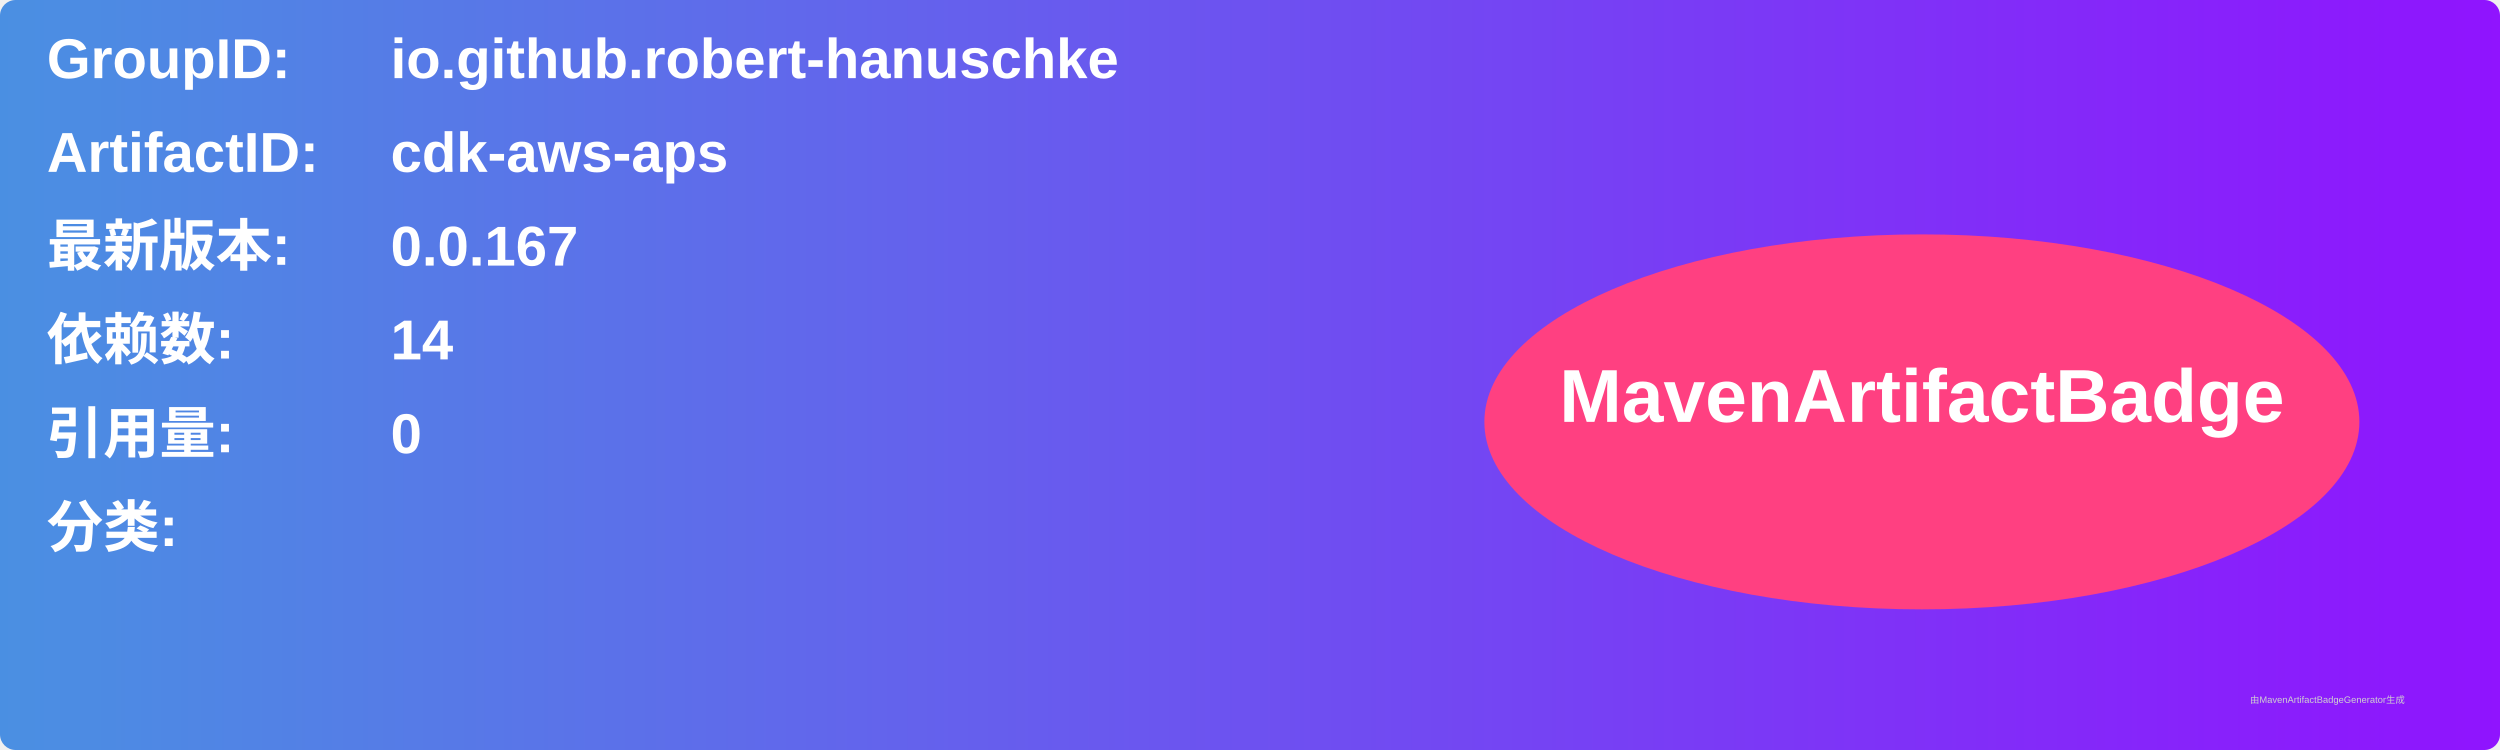
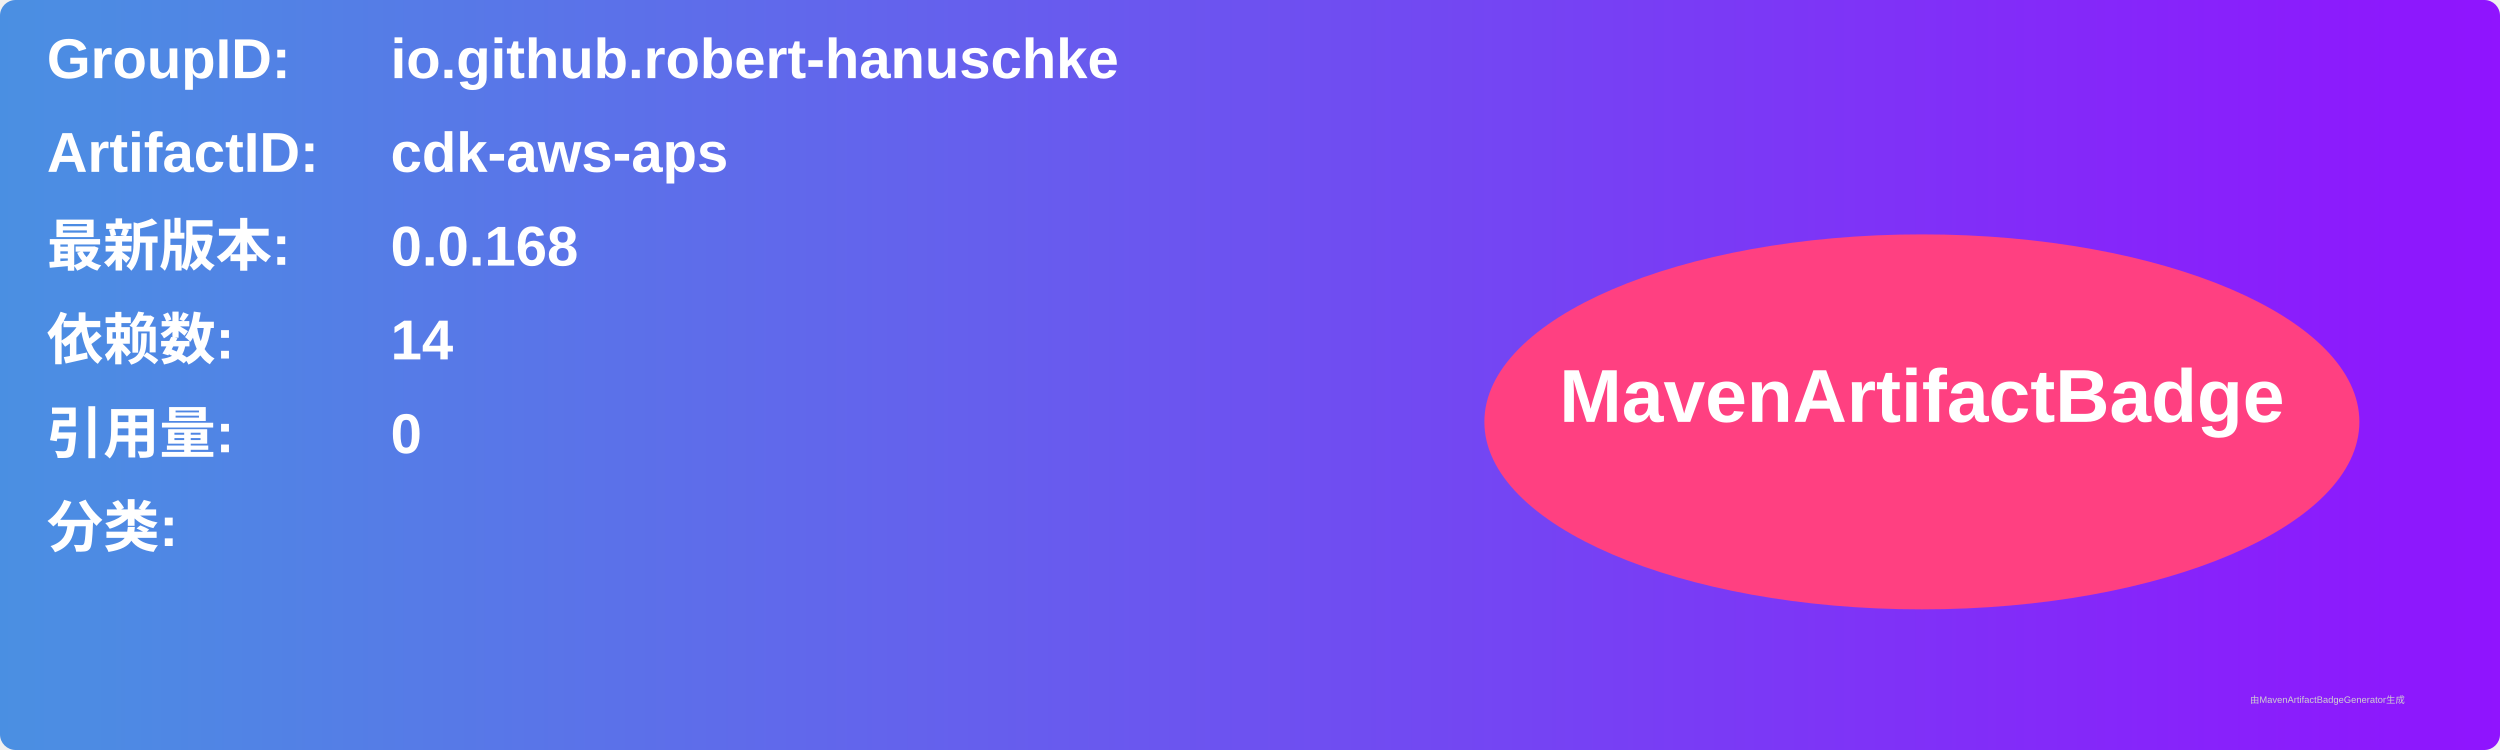
<svg xmlns="http://www.w3.org/2000/svg" width="800" height="240" viewBox="0 0 800 240">
  <linearGradient id="grad" x1="0%" y1="0%" x2="100%" y2="0%">
    <stop offset="0%" stop-color="#4a90e2" />
    <stop offset="100%" stop-color="#9013fe" />
  </linearGradient>
  <rect width="100%" height="100%" rx="5" ry="5" fill="url(#grad)" />
  <g transform="translate(15, 15)">
    <text x="0" y="10" font-family="Arial" font-size="18" fill="white" font-weight="bold" width="260">GroupID:</text>
    <text x="110" y="10" font-family="Arial" font-size="18" fill="white" font-weight="bold" width="460">io.github.robert-hanuschke</text>
    <text x="0" y="40" font-family="Arial" font-size="18" fill="white" font-weight="bold" width="260">ArtifactID:</text>
    <text x="110" y="40" font-family="Arial" font-size="18" fill="white" font-weight="bold" width="460">cdk-aws-aps</text>
    <text x="0" y="70" font-family="Arial" font-size="18" fill="white" font-weight="bold">最新版本:</text>
    <text x="110" y="70" font-family="Arial" font-size="18" fill="white" font-weight="bold">
-       <tspan font-weight="bold">0.0.167</tspan>
+       <tspan font-weight="bold">0.0.168</tspan>
    </text>
    <text x="0" y="100" font-family="Arial" font-size="18" fill="white" font-weight="bold">依赖数: </text>
    <text x="110" y="100" font-family="Arial" font-size="18" fill="white">
      <tspan font-weight="bold">14</tspan>
    </text>
    <text x="0" y="130" font-family="Arial" font-size="18" fill="white" font-weight="bold">引用量: </text>
    <text x="110" y="130" font-family="Arial" font-size="18" fill="white">
      <tspan font-weight="bold">0</tspan>
    </text>
    <text x="0" y="160" font-family="Arial" font-size="18" fill="white" font-weight="bold">分类:</text>
    <text x="10" y="190" font-family="Arial" font-size="10" fill="white">
      <tspan font-weight="bold" />
    </text>
    <ellipse cx="600" cy="120" rx="140" ry="60" fill="#ff4081" />
    <text x="600" y="120" text-anchor="middle" font-family="Arial" font-size="24" fill="white" font-weight="bold">MavenArtifactBadge</text>
  </g>
  <text x="720" y="225" font-family="Arial" font-size="3" fill="#d0d0d0">由MavenArtifactBadgeGenerator生成</text>
</svg>
